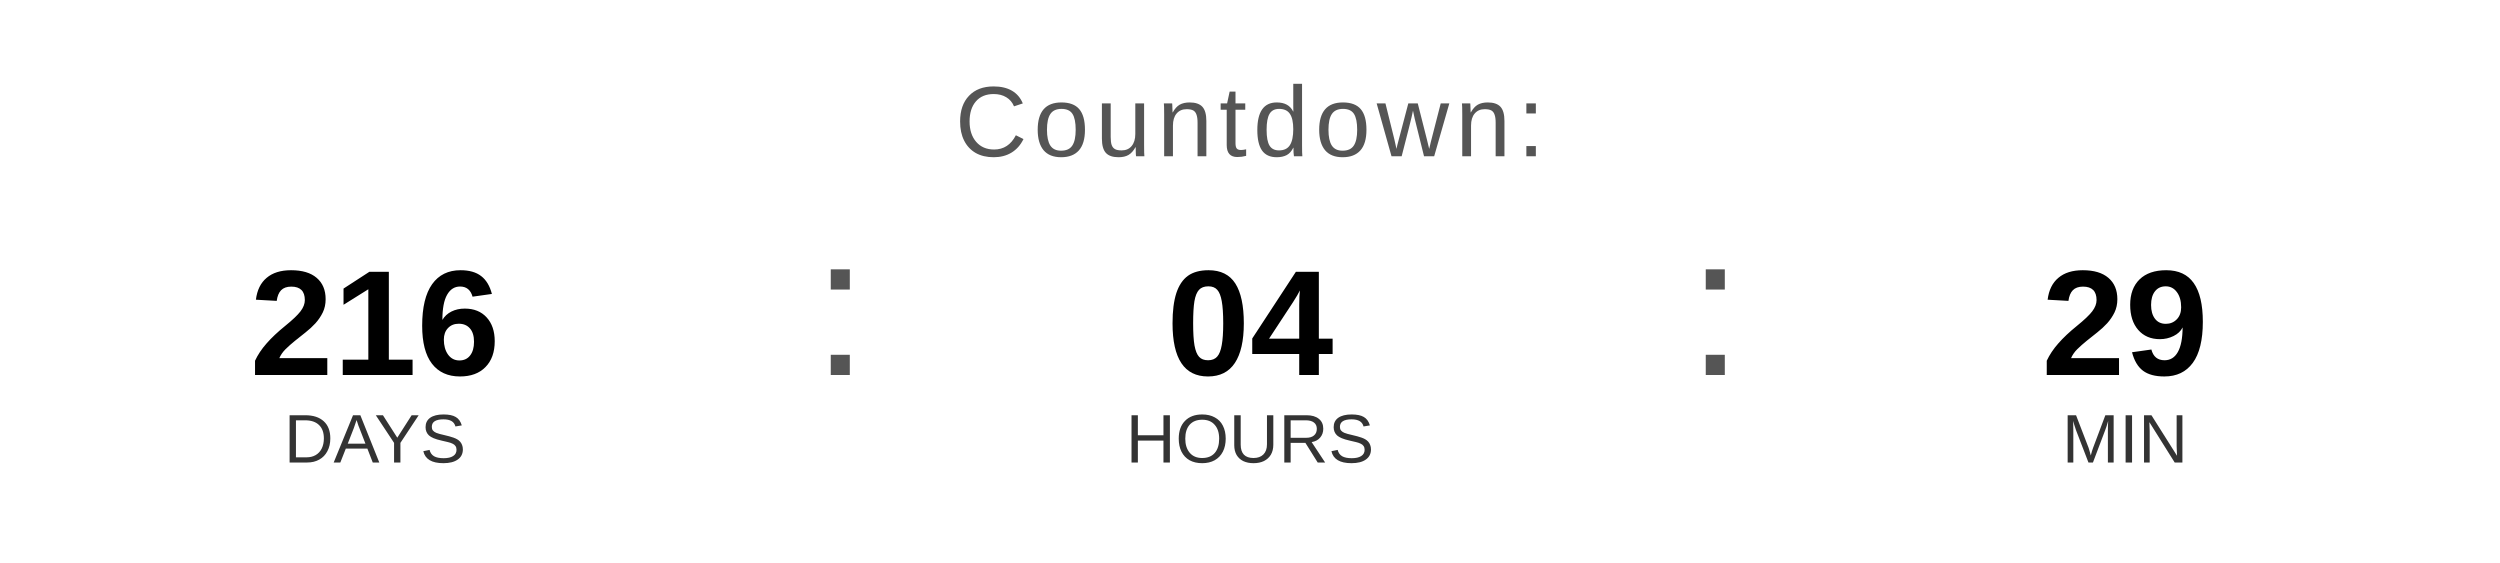
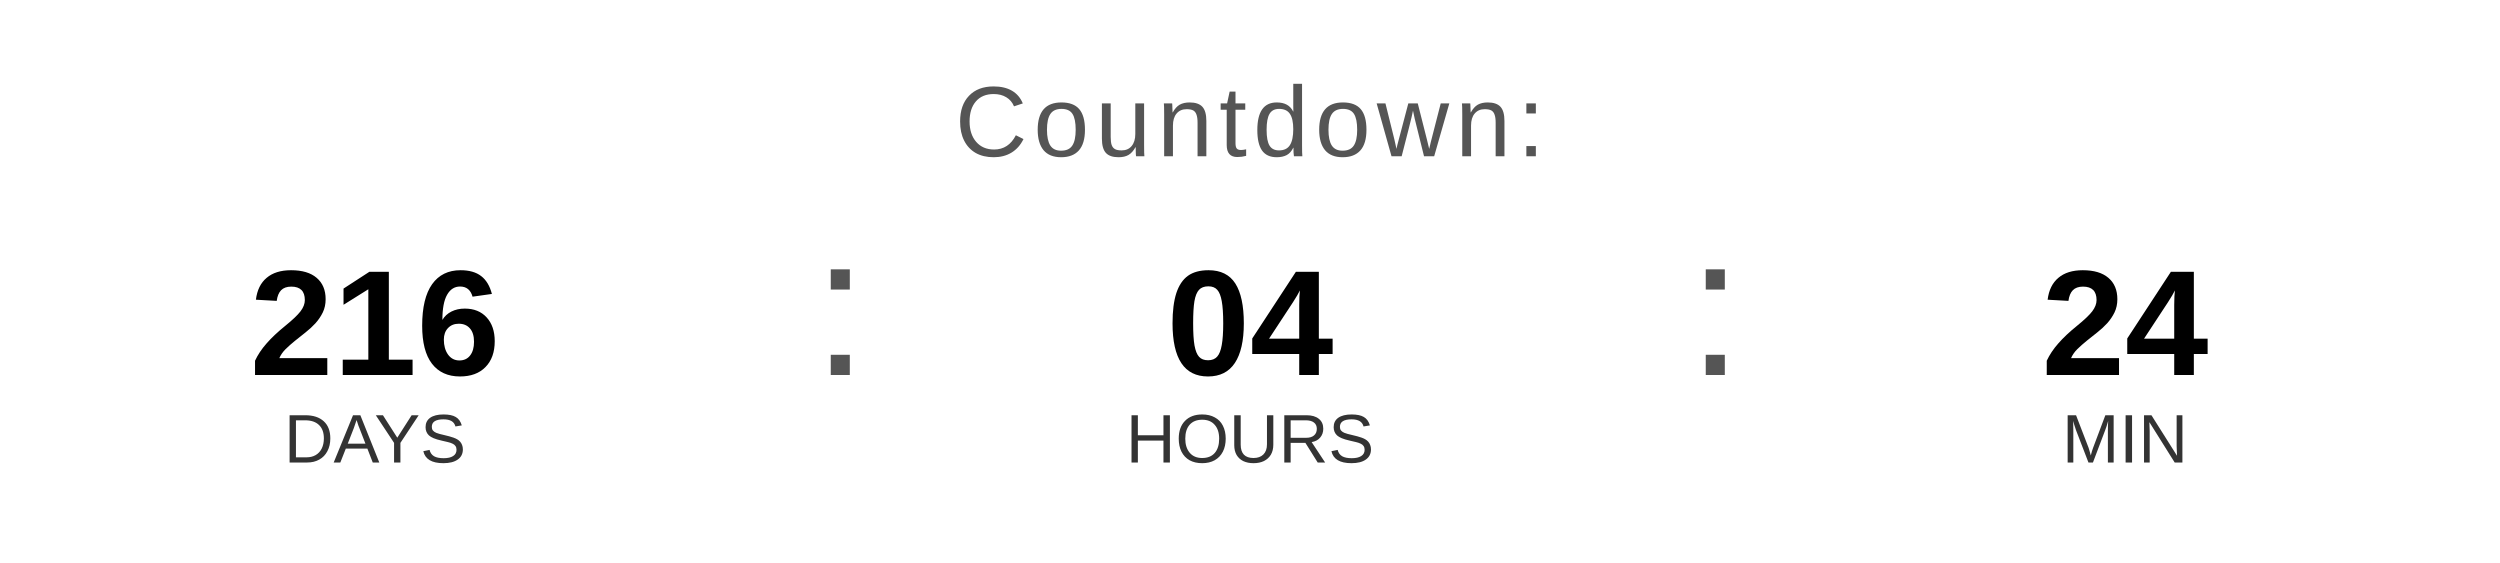
<svg xmlns="http://www.w3.org/2000/svg" width="400" height="90" viewBox="0 0 400 90">
  <text x="200" y="25" font-family="Arial, Helvetica, sans-serif" font-size="16" fill="#555555" text-anchor="middle" letter-spacing="1">
    Countdown:
  </text>
  <text x="60" y="60" font-family="Arial, Helvetica, sans-serif" font-size="24" font-weight="bold" fill="#000000" text-anchor="middle">216</text>
  <text x="60" y="74" font-family="Arial, Helvetica, sans-serif" font-size="11" fill="#333333" text-anchor="middle">DAYS</text>
  <text x="130" y="60" font-family="Arial, sans-serif" font-size="32" fill="#555555">:</text>
  <text x="200" y="60" font-family="Arial, Helvetica, sans-serif" font-size="24" font-weight="bold" fill="#000000" text-anchor="middle">04</text>
  <text x="200" y="74" font-family="Arial, Helvetica, sans-serif" font-size="11" fill="#333333" text-anchor="middle">HOURS</text>
  <text x="270" y="60" font-family="Arial, sans-serif" font-size="32" fill="#555555">:</text>
-   <text x="340" y="60" font-family="Arial, Helvetica, sans-serif" font-size="24" font-weight="bold" fill="#000000" text-anchor="middle">29</text>
+   <text x="340" y="60" font-family="Arial, Helvetica, sans-serif" font-size="24" font-weight="bold" fill="#000000" text-anchor="middle">24</text>
  <text x="340" y="74" font-family="Arial, Helvetica, sans-serif" font-size="11" fill="#333333" text-anchor="middle">MIN</text>
</svg>
